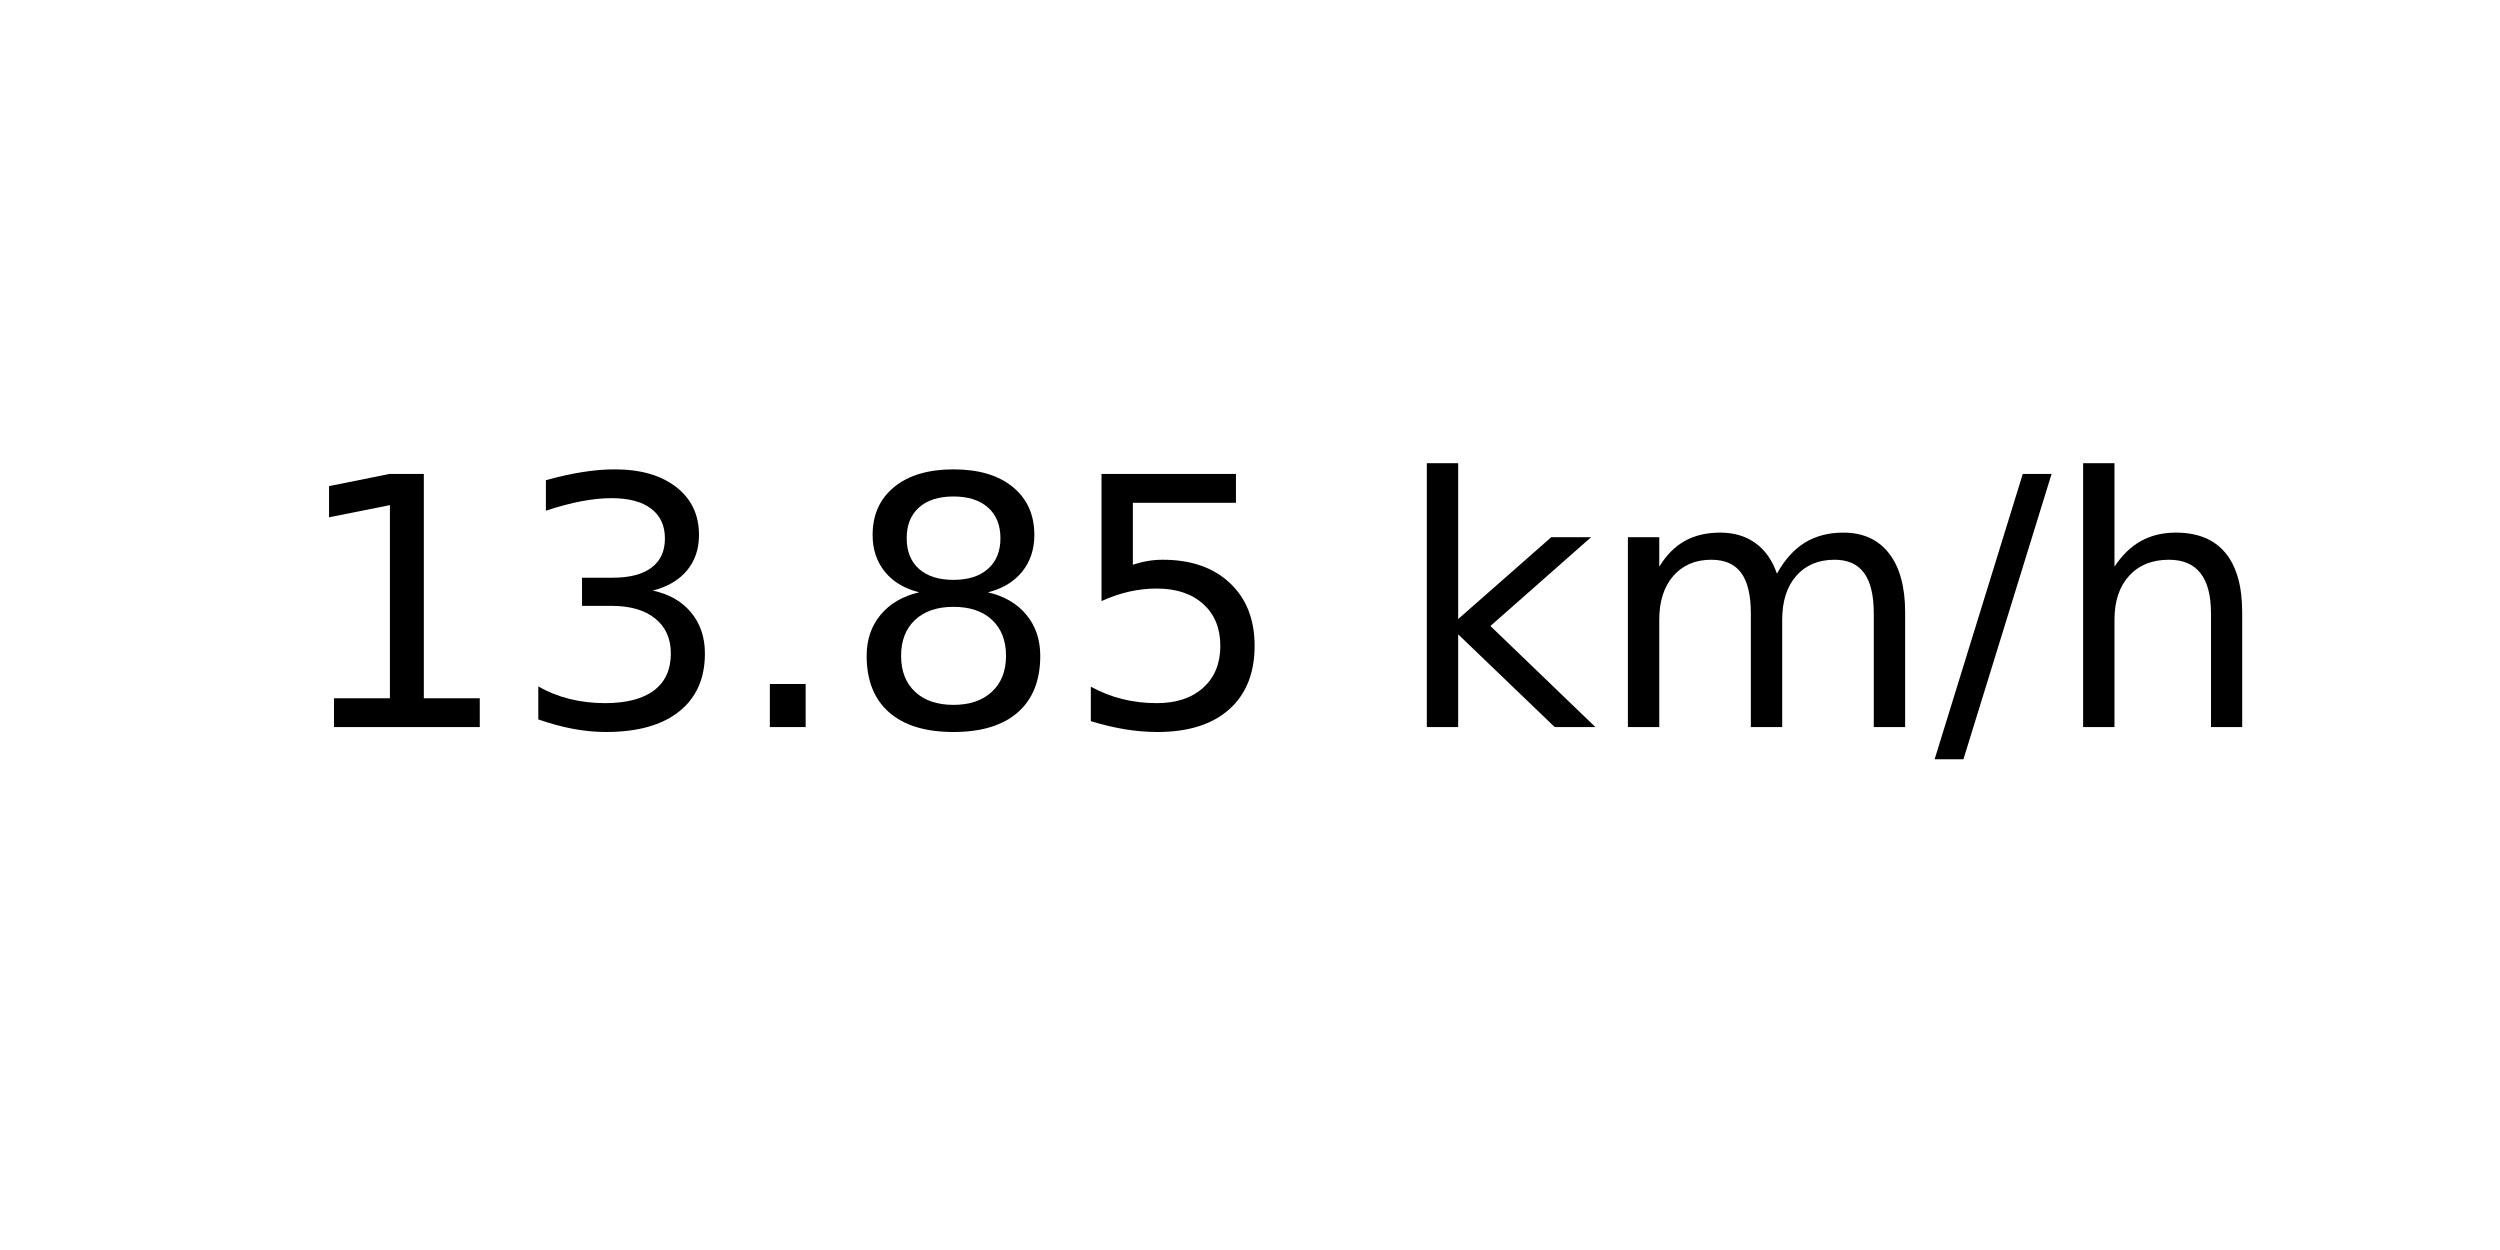
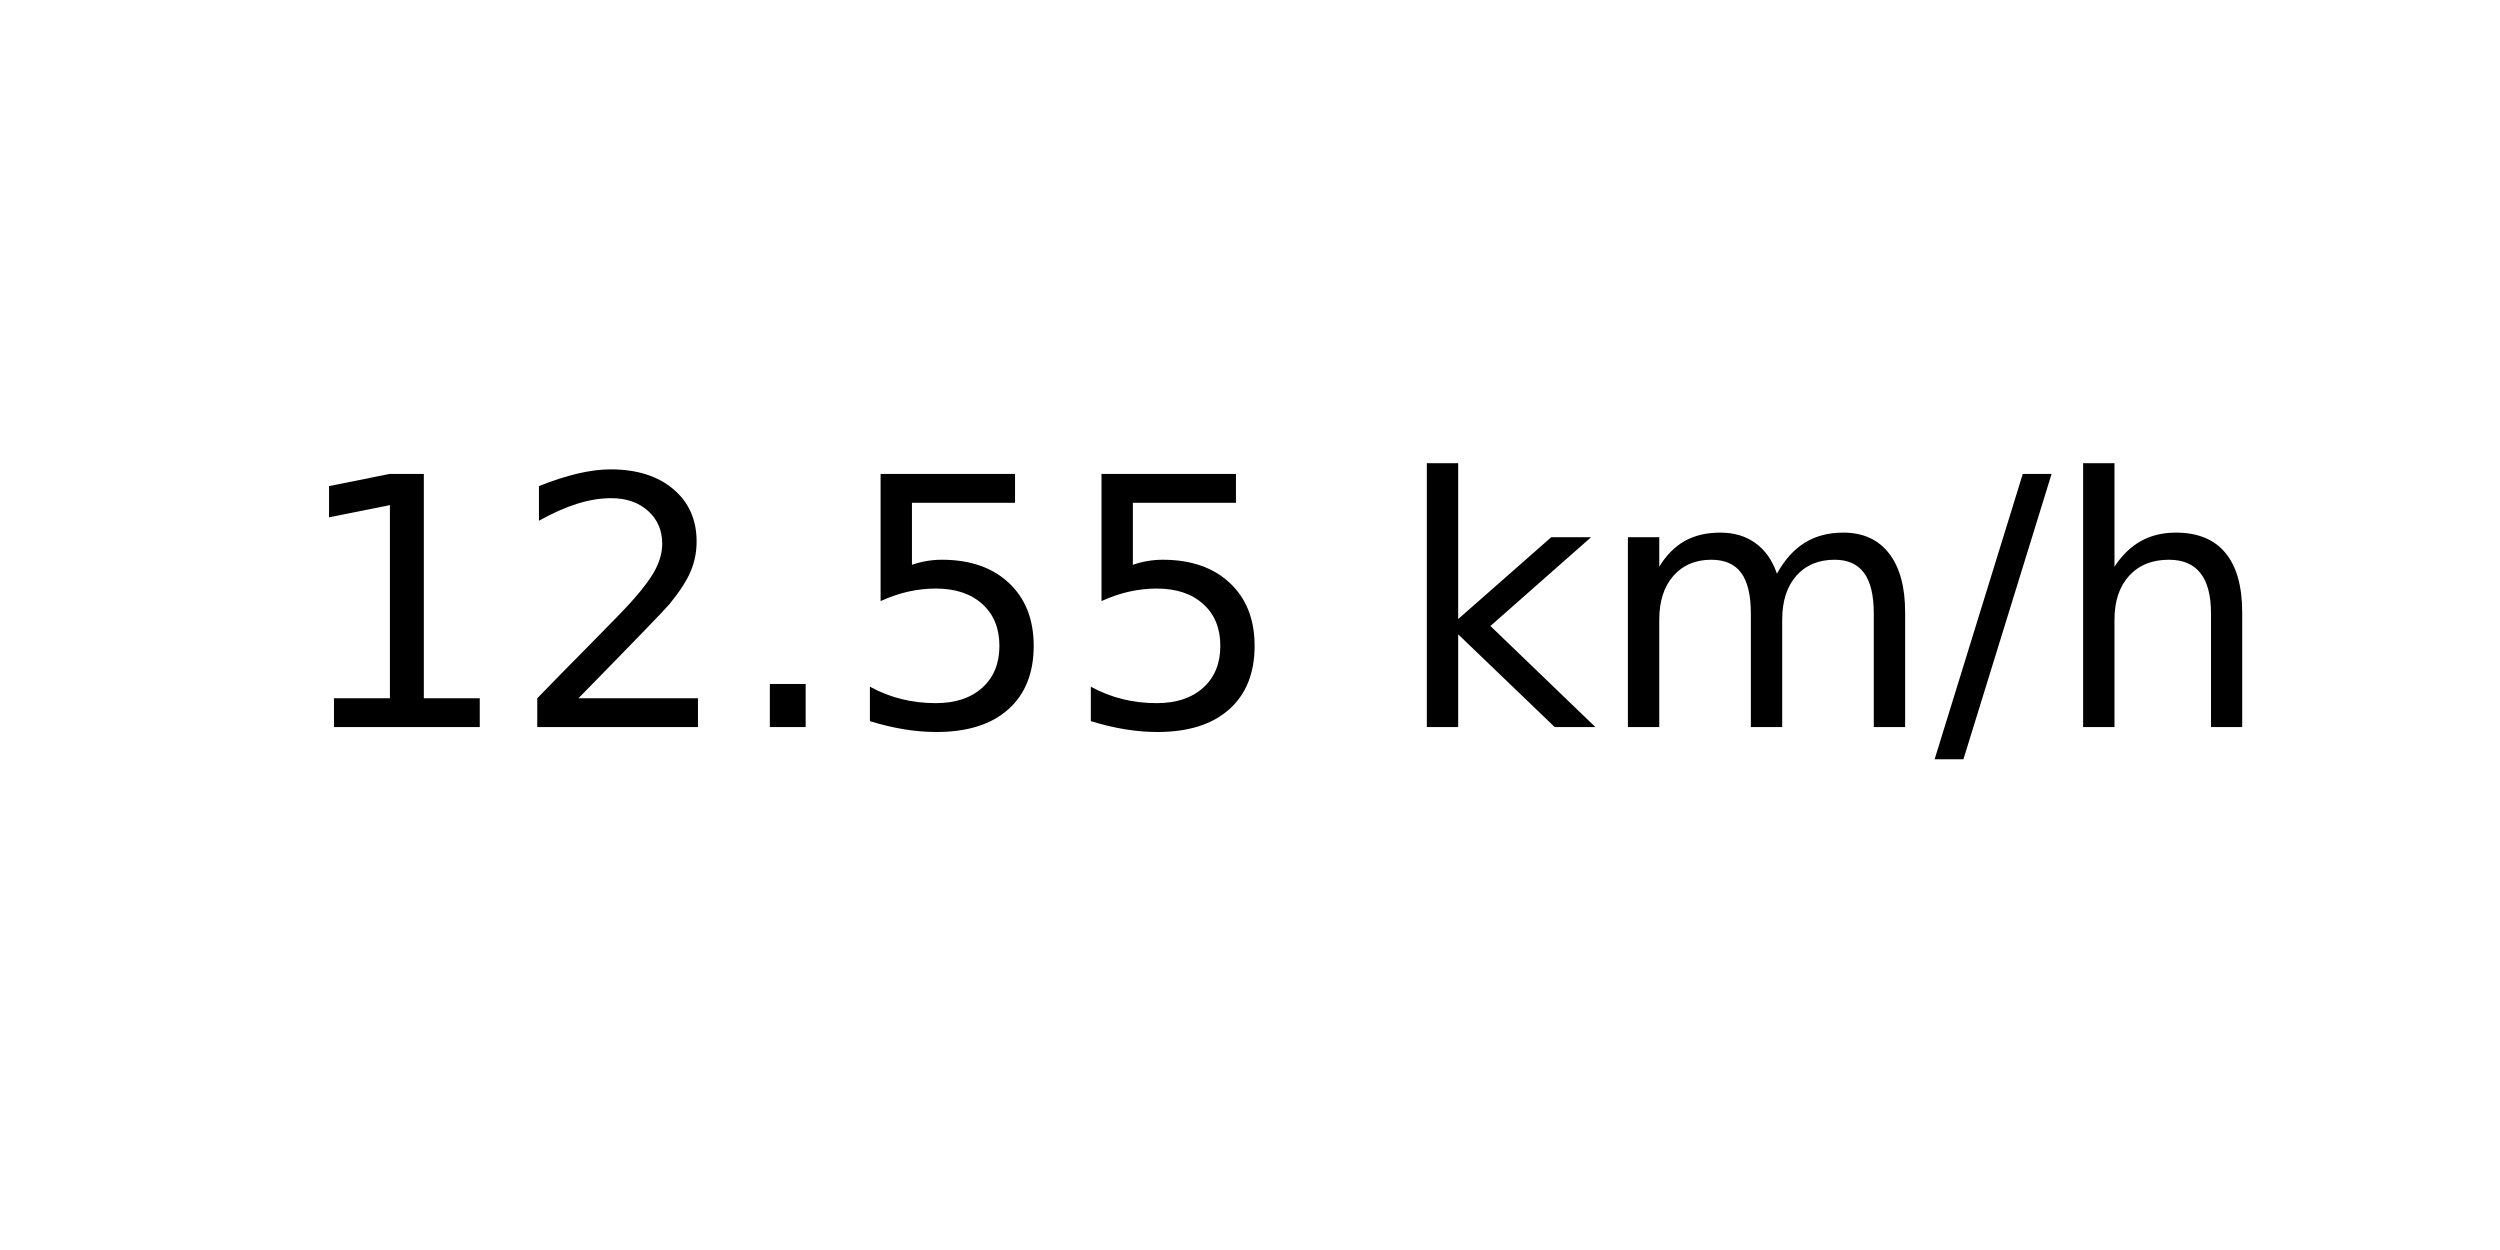
<svg xmlns="http://www.w3.org/2000/svg" xmlns:xlink="http://www.w3.org/1999/xlink" width="72pt" height="36pt" viewBox="0 0 72 36" version="1.1">
  <defs>
    <style type="text/css">*{stroke-linejoin: round; stroke-linecap: butt}</style>
  </defs>
  <g id="figure_1">
    <g id="axes_1">
      <g id="text_1">
        <g transform="translate(8.378125 20.93937) scale(0.1 -0.1)">
          <defs>
            <path id="DejaVuSans-31" d="M 794 531  L 1825 531  L 1825 4091  L 703 3866  L 703 4441  L 1819 4666  L 2450 4666  L 2450 531  L 3481 531  L 3481 0  L 794 0  L 794 531  z " transform="scale(0.015625)" />
-             <path id="DejaVuSans-33" d="M 2597 2516  Q 3050 2419 3304 2112  Q 3559 1806 3559 1356  Q 3559 666 3084 287  Q 2609 -91 1734 -91  Q 1441 -91 1130 -33  Q 819 25 488 141  L 488 750  Q 750 597 1062 519  Q 1375 441 1716 441  Q 2309 441 2620 675  Q 2931 909 2931 1356  Q 2931 1769 2642 2001  Q 2353 2234 1838 2234  L 1294 2234  L 1294 2753  L 1863 2753  Q 2328 2753 2575 2939  Q 2822 3125 2822 3475  Q 2822 3834 2567 4026  Q 2313 4219 1838 4219  Q 1578 4219 1281 4162  Q 984 4106 628 3988  L 628 4550  Q 988 4650 1302 4700  Q 1616 4750 1894 4750  Q 2613 4750 3031 4423  Q 3450 4097 3450 3541  Q 3450 3153 3228 2886  Q 3006 2619 2597 2516  z " transform="scale(0.015625)" />
+             <path id="DejaVuSans-32" d="M 1228 531  L 3431 531  L 3431 0  L 469 0  L 469 531  Q 828 903 1448 1529  Q 2069 2156 2228 2338  Q 2531 2678 2651 2914  Q 2772 3150 2772 3378  Q 2772 3750 2511 3984  Q 2250 4219 1831 4219  Q 1534 4219 1204 4116  Q 875 4013 500 3803  L 500 4441  Q 881 4594 1212 4672  Q 1544 4750 1819 4750  Q 2544 4750 2975 4387  Q 3406 4025 3406 3419  Q 3406 3131 3298 2873  Q 3191 2616 2906 2266  Q 2828 2175 2409 1742  Q 1991 1309 1228 531  z " transform="scale(0.015625)" />
            <path id="DejaVuSans-2e" d="M 684 794  L 1344 794  L 1344 0  L 684 0  L 684 794  z " transform="scale(0.015625)" />
-             <path id="DejaVuSans-38" d="M 2034 2216  Q 1584 2216 1326 1975  Q 1069 1734 1069 1313  Q 1069 891 1326 650  Q 1584 409 2034 409  Q 2484 409 2743 651  Q 3003 894 3003 1313  Q 3003 1734 2745 1975  Q 2488 2216 2034 2216  z M 1403 2484  Q 997 2584 770 2862  Q 544 3141 544 3541  Q 544 4100 942 4425  Q 1341 4750 2034 4750  Q 2731 4750 3128 4425  Q 3525 4100 3525 3541  Q 3525 3141 3298 2862  Q 3072 2584 2669 2484  Q 3125 2378 3379 2068  Q 3634 1759 3634 1313  Q 3634 634 3220 271  Q 2806 -91 2034 -91  Q 1263 -91 848 271  Q 434 634 434 1313  Q 434 1759 690 2068  Q 947 2378 1403 2484  z M 1172 3481  Q 1172 3119 1398 2916  Q 1625 2713 2034 2713  Q 2441 2713 2670 2916  Q 2900 3119 2900 3481  Q 2900 3844 2670 4047  Q 2441 4250 2034 4250  Q 1625 4250 1398 4047  Q 1172 3844 1172 3481  z " transform="scale(0.015625)" />
            <path id="DejaVuSans-35" d="M 691 4666  L 3169 4666  L 3169 4134  L 1269 4134  L 1269 2991  Q 1406 3038 1543 3061  Q 1681 3084 1819 3084  Q 2600 3084 3056 2656  Q 3513 2228 3513 1497  Q 3513 744 3044 326  Q 2575 -91 1722 -91  Q 1428 -91 1123 -41  Q 819 9 494 109  L 494 744  Q 775 591 1075 516  Q 1375 441 1709 441  Q 2250 441 2565 725  Q 2881 1009 2881 1497  Q 2881 1984 2565 2268  Q 2250 2553 1709 2553  Q 1456 2553 1204 2497  Q 953 2441 691 2322  L 691 4666  z " transform="scale(0.015625)" />
            <path id="DejaVuSans-20" transform="scale(0.015625)" />
            <path id="DejaVuSans-6b" d="M 581 4863  L 1159 4863  L 1159 1991  L 2875 3500  L 3609 3500  L 1753 1863  L 3688 0  L 2938 0  L 1159 1709  L 1159 0  L 581 0  L 581 4863  z " transform="scale(0.015625)" />
            <path id="DejaVuSans-6d" d="M 3328 2828  Q 3544 3216 3844 3400  Q 4144 3584 4550 3584  Q 5097 3584 5394 3201  Q 5691 2819 5691 2113  L 5691 0  L 5113 0  L 5113 2094  Q 5113 2597 4934 2840  Q 4756 3084 4391 3084  Q 3944 3084 3684 2787  Q 3425 2491 3425 1978  L 3425 0  L 2847 0  L 2847 2094  Q 2847 2600 2669 2842  Q 2491 3084 2119 3084  Q 1678 3084 1418 2786  Q 1159 2488 1159 1978  L 1159 0  L 581 0  L 581 3500  L 1159 3500  L 1159 2956  Q 1356 3278 1631 3431  Q 1906 3584 2284 3584  Q 2666 3584 2933 3390  Q 3200 3197 3328 2828  z " transform="scale(0.015625)" />
            <path id="DejaVuSans-2f" d="M 1625 4666  L 2156 4666  L 531 -594  L 0 -594  L 1625 4666  z " transform="scale(0.015625)" />
            <path id="DejaVuSans-68" d="M 3513 2113  L 3513 0  L 2938 0  L 2938 2094  Q 2938 2591 2744 2837  Q 2550 3084 2163 3084  Q 1697 3084 1428 2787  Q 1159 2491 1159 1978  L 1159 0  L 581 0  L 581 4863  L 1159 4863  L 1159 2956  Q 1366 3272 1645 3428  Q 1925 3584 2291 3584  Q 2894 3584 3203 3211  Q 3513 2838 3513 2113  z " transform="scale(0.015625)" />
          </defs>
          <use xlink:href="#DejaVuSans-31" />
-           <use xlink:href="#DejaVuSans-33" x="63.623" />
+           <use xlink:href="#DejaVuSans-32" x="63.623" />
          <use xlink:href="#DejaVuSans-2e" x="127.246" />
-           <use xlink:href="#DejaVuSans-38" x="159.033" />
+           <use xlink:href="#DejaVuSans-35" x="159.033" />
          <use xlink:href="#DejaVuSans-35" x="222.656" />
          <use xlink:href="#DejaVuSans-20" x="286.279" />
          <use xlink:href="#DejaVuSans-6b" x="318.066" />
          <use xlink:href="#DejaVuSans-6d" x="375.977" />
          <use xlink:href="#DejaVuSans-2f" x="473.389" />
          <use xlink:href="#DejaVuSans-68" x="507.08" />
        </g>
      </g>
    </g>
  </g>
</svg>
